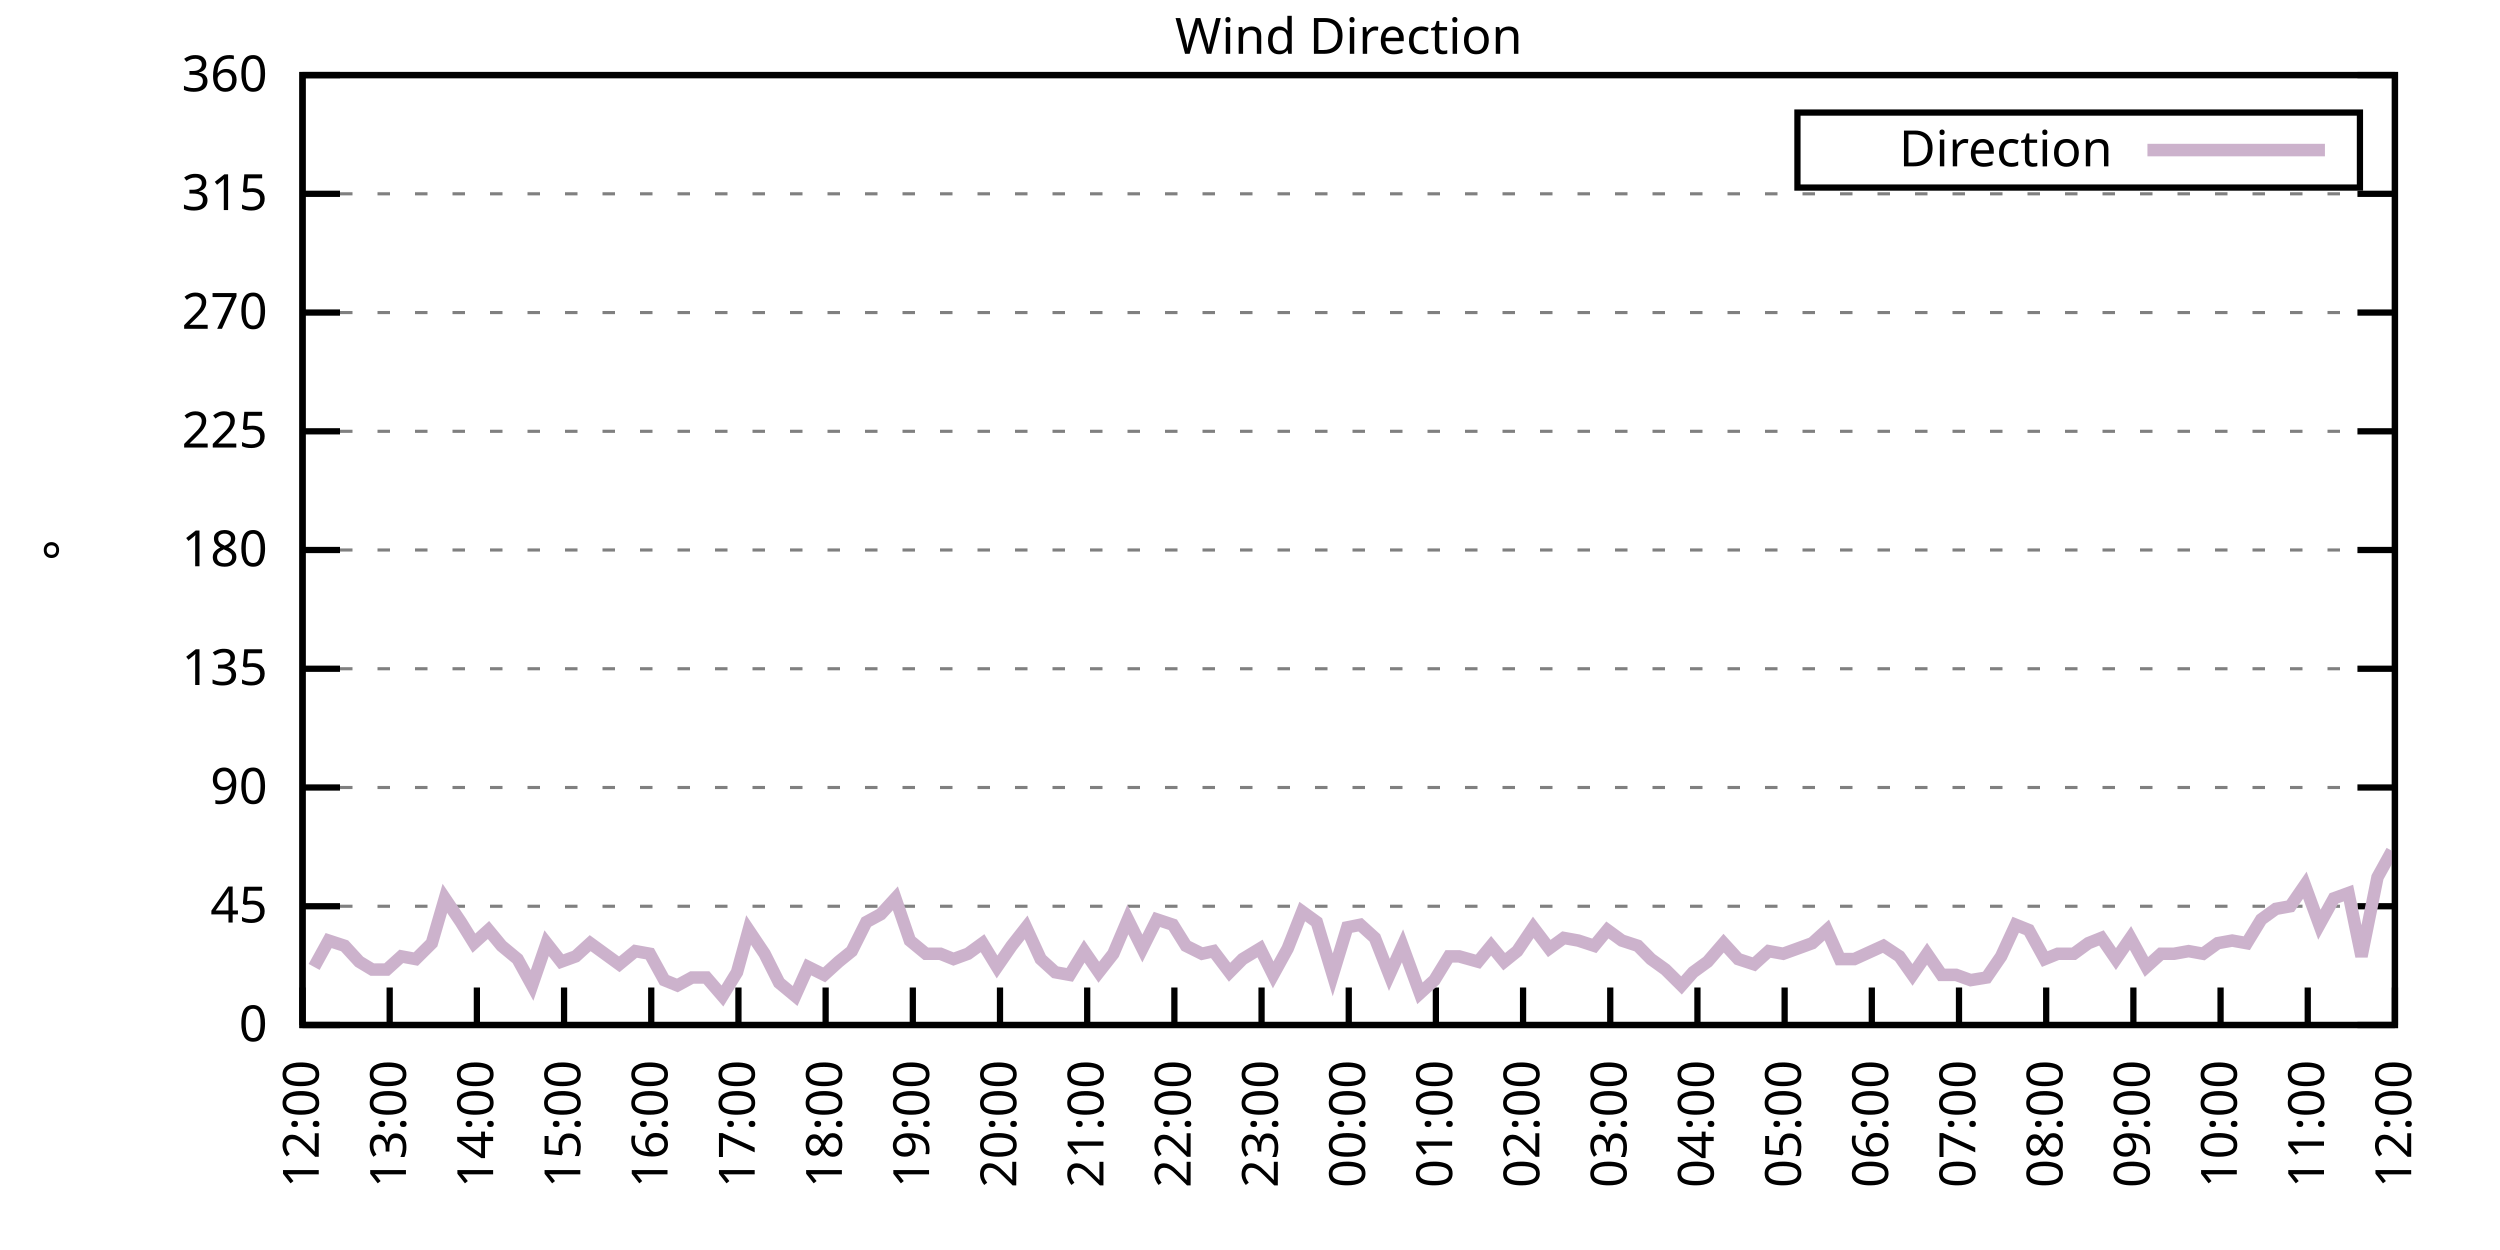
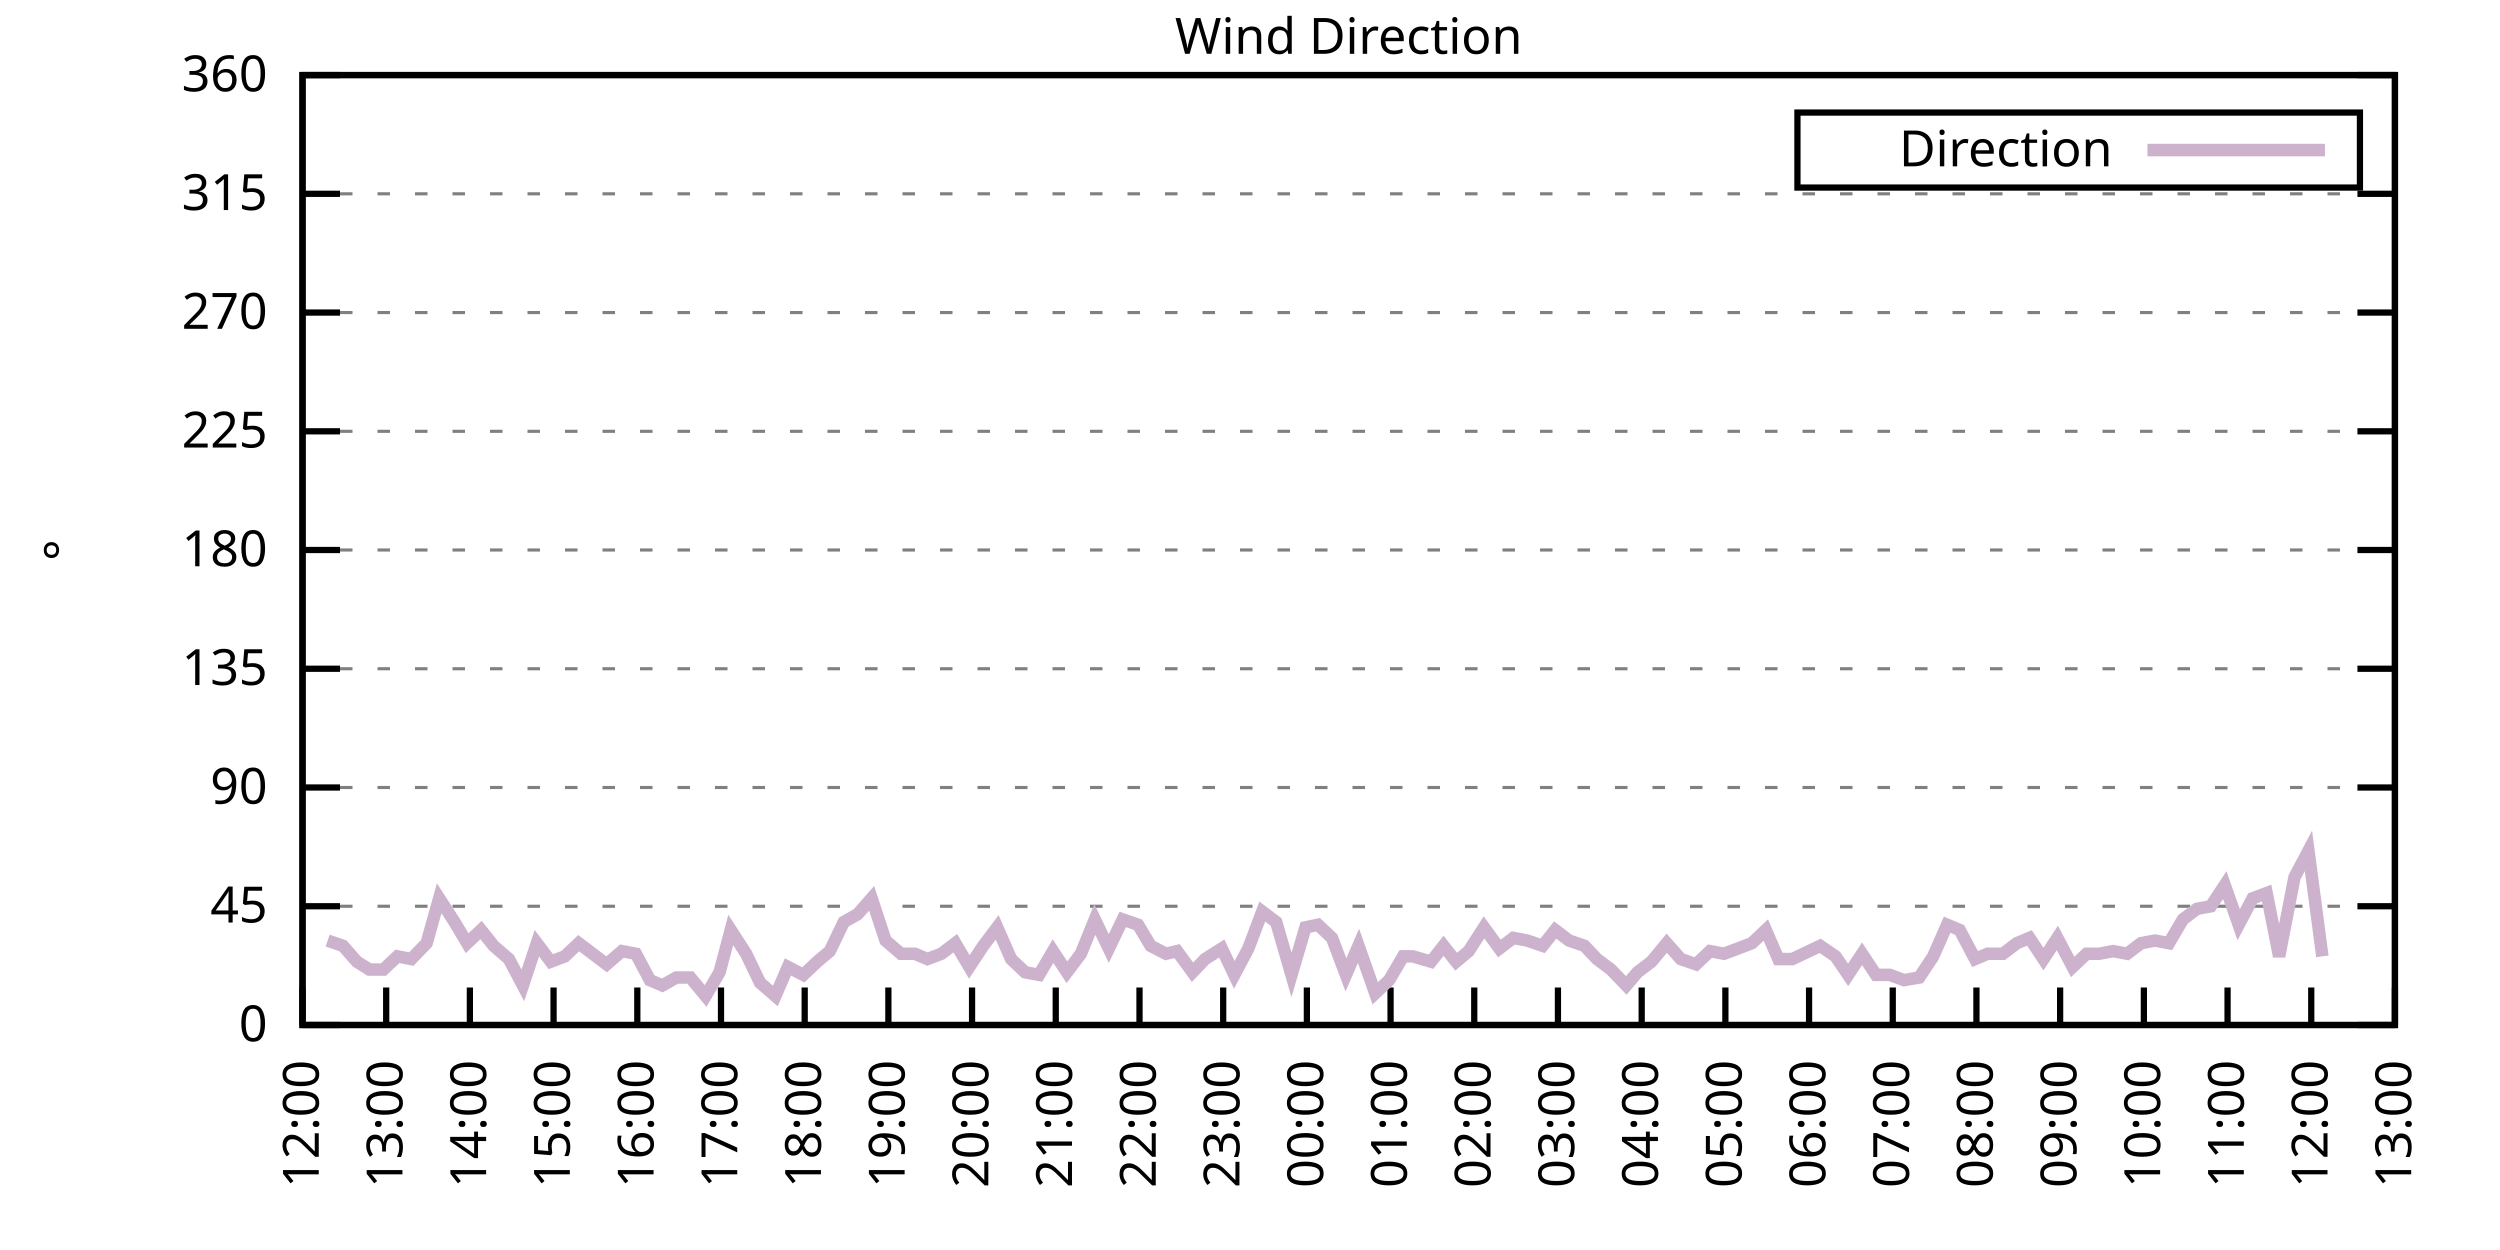
<svg xmlns="http://www.w3.org/2000/svg" xmlns:xlink="http://www.w3.org/1999/xlink" width="400" height="200" viewBox="0 0 400 200">
  <g id="gnuplot_canvas">
    <rect x="0" y="0" width="400" height="200" fill="none" />
    <defs>
      <circle id="gpDot" r="0.5" stroke-width="0.5" stroke="currentColor" />
      <path id="gpPt0" stroke-width="0.333" stroke="currentColor" d="M-1,0 h2 M0,-1 v2" />
      <path id="gpPt1" stroke-width="0.333" stroke="currentColor" d="M-1,-1 L1,1 M1,-1 L-1,1" />
      <path id="gpPt2" stroke-width="0.333" stroke="currentColor" d="M-1,0 L1,0 M0,-1 L0,1 M-1,-1 L1,1 M-1,1 L1,-1" />
      <rect id="gpPt3" stroke-width="0.333" stroke="currentColor" x="-1" y="-1" width="2" height="2" />
      <rect id="gpPt4" stroke-width="0.333" stroke="currentColor" fill="currentColor" x="-1" y="-1" width="2" height="2" />
      <circle id="gpPt5" stroke-width="0.333" stroke="currentColor" cx="0" cy="0" r="1" />
      <use xlink:href="#gpPt5" id="gpPt6" fill="currentColor" stroke="none" />
      <path id="gpPt7" stroke-width="0.333" stroke="currentColor" d="M0,-1.33 L-1.33,0.67 L1.33,0.67 z" />
      <use xlink:href="#gpPt7" id="gpPt8" fill="currentColor" stroke="none" />
      <use xlink:href="#gpPt7" id="gpPt9" stroke="currentColor" transform="rotate(180)" />
      <use xlink:href="#gpPt9" id="gpPt10" fill="currentColor" stroke="none" />
      <use xlink:href="#gpPt3" id="gpPt11" stroke="currentColor" transform="rotate(45)" />
      <use xlink:href="#gpPt11" id="gpPt12" fill="currentColor" stroke="none" />
      <path id="gpPt13" stroke-width="0.333" stroke="currentColor" d="M0,1.330 L1.265,0.411 L0.782,-1.067 L-0.782,-1.076 L-1.265,0.411 z" />
      <use xlink:href="#gpPt13" id="gpPt14" fill="currentColor" stroke="none" />
      <filter id="textbox" filterUnits="objectBoundingBox" x="0" y="0" height="1" width="1">
        <feFlood flood-color="white" flood-opacity="1" result="bgnd" />
        <feComposite in="SourceGraphic" in2="bgnd" operator="atop" />
      </filter>
      <filter id="greybox" filterUnits="objectBoundingBox" x="0" y="0" height="1" width="1">
        <feFlood flood-color="lightgrey" flood-opacity="1" result="grey" />
        <feComposite in="SourceGraphic" in2="grey" operator="atop" />
      </filter>
    </defs>
    <g fill="none" color="white" stroke="currentColor" stroke-width="1.00" stroke-linecap="butt" stroke-linejoin="miter">
</g>
    <g fill="none" color="black" stroke="currentColor" stroke-width="1.00" stroke-linecap="butt" stroke-linejoin="miter">
      <g stroke="none" shape-rendering="crispEdges">
        <polygon fill="rgb(255, 255, 255)" points="48.40,164.00 383.18,164.00 383.18,12.02 48.40,12.02 " />
      </g>
    </g>
    <g fill="none" color="black" stroke="currentColor" stroke-width="1.00" stroke-linecap="butt" stroke-linejoin="miter">
</g>
    <g fill="none" color="black" stroke="black" stroke-width="0.50" stroke-linecap="butt" stroke-linejoin="miter">
</g>
    <g fill="none" color="gray" stroke="currentColor" stroke-width="0.50" stroke-linecap="butt" stroke-linejoin="miter">
      <path stroke="gray" stroke-dasharray="2,4" class="gridline" d="M48.40,164.00 L383.19,164.00  " />
    </g>
    <g fill="none" color="gray" stroke="gray" stroke-width="1.00" stroke-linecap="butt" stroke-linejoin="miter">
</g>
    <g fill="none" color="black" stroke="currentColor" stroke-width="1.00" stroke-linecap="butt" stroke-linejoin="miter">
      <path stroke="black" d="M48.40,164.00 L54.40,164.00 M383.19,164.00 L377.19,164.00  " />
      <g transform="translate(42.80,166.60)" stroke="none" fill="black" font-family="Sans" font-size="8.00" text-anchor="end">
        <text>
          <tspan font-family="Sans"> 0</tspan>
        </text>
      </g>
    </g>
    <g fill="none" color="black" stroke="currentColor" stroke-width="1.00" stroke-linecap="butt" stroke-linejoin="miter">
</g>
    <g fill="none" color="black" stroke="black" stroke-width="0.50" stroke-linecap="butt" stroke-linejoin="miter">
</g>
    <g fill="none" color="gray" stroke="currentColor" stroke-width="0.50" stroke-linecap="butt" stroke-linejoin="miter">
      <path stroke="gray" stroke-dasharray="2,4" class="gridline" d="M48.40,145.00 L383.19,145.00  " />
    </g>
    <g fill="none" color="gray" stroke="gray" stroke-width="1.00" stroke-linecap="butt" stroke-linejoin="miter">
</g>
    <g fill="none" color="black" stroke="currentColor" stroke-width="1.00" stroke-linecap="butt" stroke-linejoin="miter">
      <path stroke="black" d="M48.40,145.00 L54.40,145.00 M383.19,145.00 L377.19,145.00  " />
      <g transform="translate(42.80,147.60)" stroke="none" fill="black" font-family="Sans" font-size="8.00" text-anchor="end">
        <text>
          <tspan font-family="Sans"> 45</tspan>
        </text>
      </g>
    </g>
    <g fill="none" color="black" stroke="currentColor" stroke-width="1.00" stroke-linecap="butt" stroke-linejoin="miter">
</g>
    <g fill="none" color="black" stroke="black" stroke-width="0.50" stroke-linecap="butt" stroke-linejoin="miter">
</g>
    <g fill="none" color="gray" stroke="currentColor" stroke-width="0.50" stroke-linecap="butt" stroke-linejoin="miter">
      <path stroke="gray" stroke-dasharray="2,4" class="gridline" d="M48.40,126.00 L383.19,126.00  " />
    </g>
    <g fill="none" color="gray" stroke="gray" stroke-width="1.00" stroke-linecap="butt" stroke-linejoin="miter">
</g>
    <g fill="none" color="black" stroke="currentColor" stroke-width="1.00" stroke-linecap="butt" stroke-linejoin="miter">
      <path stroke="black" d="M48.40,126.00 L54.40,126.00 M383.19,126.00 L377.19,126.00  " />
      <g transform="translate(42.80,128.60)" stroke="none" fill="black" font-family="Sans" font-size="8.00" text-anchor="end">
        <text>
          <tspan font-family="Sans"> 90</tspan>
        </text>
      </g>
    </g>
    <g fill="none" color="black" stroke="currentColor" stroke-width="1.00" stroke-linecap="butt" stroke-linejoin="miter">
</g>
    <g fill="none" color="black" stroke="black" stroke-width="0.50" stroke-linecap="butt" stroke-linejoin="miter">
</g>
    <g fill="none" color="gray" stroke="currentColor" stroke-width="0.50" stroke-linecap="butt" stroke-linejoin="miter">
      <path stroke="gray" stroke-dasharray="2,4" class="gridline" d="M48.40,107.00 L383.19,107.00  " />
    </g>
    <g fill="none" color="gray" stroke="gray" stroke-width="1.00" stroke-linecap="butt" stroke-linejoin="miter">
</g>
    <g fill="none" color="black" stroke="currentColor" stroke-width="1.00" stroke-linecap="butt" stroke-linejoin="miter">
      <path stroke="black" d="M48.40,107.00 L54.40,107.00 M383.19,107.00 L377.19,107.00  " />
      <g transform="translate(42.80,109.60)" stroke="none" fill="black" font-family="Sans" font-size="8.00" text-anchor="end">
        <text>
          <tspan font-family="Sans"> 135</tspan>
        </text>
      </g>
    </g>
    <g fill="none" color="black" stroke="currentColor" stroke-width="1.00" stroke-linecap="butt" stroke-linejoin="miter">
</g>
    <g fill="none" color="black" stroke="black" stroke-width="0.50" stroke-linecap="butt" stroke-linejoin="miter">
</g>
    <g fill="none" color="gray" stroke="currentColor" stroke-width="0.50" stroke-linecap="butt" stroke-linejoin="miter">
      <path stroke="gray" stroke-dasharray="2,4" class="gridline" d="M48.40,88.00 L383.19,88.00  " />
    </g>
    <g fill="none" color="gray" stroke="gray" stroke-width="1.00" stroke-linecap="butt" stroke-linejoin="miter">
</g>
    <g fill="none" color="black" stroke="currentColor" stroke-width="1.00" stroke-linecap="butt" stroke-linejoin="miter">
      <path stroke="black" d="M48.40,88.00 L54.40,88.00 M383.19,88.00 L377.19,88.00  " />
      <g transform="translate(42.80,90.60)" stroke="none" fill="black" font-family="Sans" font-size="8.00" text-anchor="end">
        <text>
          <tspan font-family="Sans"> 180</tspan>
        </text>
      </g>
    </g>
    <g fill="none" color="black" stroke="currentColor" stroke-width="1.00" stroke-linecap="butt" stroke-linejoin="miter">
</g>
    <g fill="none" color="black" stroke="black" stroke-width="0.50" stroke-linecap="butt" stroke-linejoin="miter">
</g>
    <g fill="none" color="gray" stroke="currentColor" stroke-width="0.50" stroke-linecap="butt" stroke-linejoin="miter">
      <path stroke="gray" stroke-dasharray="2,4" class="gridline" d="M48.40,69.01 L383.19,69.01  " />
    </g>
    <g fill="none" color="gray" stroke="gray" stroke-width="1.00" stroke-linecap="butt" stroke-linejoin="miter">
</g>
    <g fill="none" color="black" stroke="currentColor" stroke-width="1.00" stroke-linecap="butt" stroke-linejoin="miter">
      <path stroke="black" d="M48.40,69.01 L54.40,69.01 M383.19,69.01 L377.19,69.01  " />
      <g transform="translate(42.80,71.61)" stroke="none" fill="black" font-family="Sans" font-size="8.00" text-anchor="end">
        <text>
          <tspan font-family="Sans"> 225</tspan>
        </text>
      </g>
    </g>
    <g fill="none" color="black" stroke="currentColor" stroke-width="1.00" stroke-linecap="butt" stroke-linejoin="miter">
</g>
    <g fill="none" color="black" stroke="black" stroke-width="0.50" stroke-linecap="butt" stroke-linejoin="miter">
</g>
    <g fill="none" color="gray" stroke="currentColor" stroke-width="0.50" stroke-linecap="butt" stroke-linejoin="miter">
      <path stroke="gray" stroke-dasharray="2,4" class="gridline" d="M48.40,50.01 L383.19,50.01  " />
    </g>
    <g fill="none" color="gray" stroke="gray" stroke-width="1.00" stroke-linecap="butt" stroke-linejoin="miter">
</g>
    <g fill="none" color="black" stroke="currentColor" stroke-width="1.00" stroke-linecap="butt" stroke-linejoin="miter">
      <path stroke="black" d="M48.40,50.01 L54.40,50.01 M383.19,50.01 L377.19,50.01  " />
      <g transform="translate(42.80,52.61)" stroke="none" fill="black" font-family="Sans" font-size="8.00" text-anchor="end">
        <text>
          <tspan font-family="Sans"> 270</tspan>
        </text>
      </g>
    </g>
    <g fill="none" color="black" stroke="currentColor" stroke-width="1.00" stroke-linecap="butt" stroke-linejoin="miter">
</g>
    <g fill="none" color="black" stroke="black" stroke-width="0.50" stroke-linecap="butt" stroke-linejoin="miter">
</g>
    <g fill="none" color="gray" stroke="currentColor" stroke-width="0.50" stroke-linecap="butt" stroke-linejoin="miter">
      <path stroke="gray" stroke-dasharray="2,4" class="gridline" d="M48.40,31.01 L383.19,31.01  " />
    </g>
    <g fill="none" color="gray" stroke="gray" stroke-width="1.00" stroke-linecap="butt" stroke-linejoin="miter">
</g>
    <g fill="none" color="black" stroke="currentColor" stroke-width="1.00" stroke-linecap="butt" stroke-linejoin="miter">
      <path stroke="black" d="M48.40,31.01 L54.40,31.01 M383.19,31.01 L377.19,31.01  " />
      <g transform="translate(42.80,33.61)" stroke="none" fill="black" font-family="Sans" font-size="8.00" text-anchor="end">
        <text>
          <tspan font-family="Sans"> 315</tspan>
        </text>
      </g>
    </g>
    <g fill="none" color="black" stroke="currentColor" stroke-width="1.00" stroke-linecap="butt" stroke-linejoin="miter">
</g>
    <g fill="none" color="black" stroke="black" stroke-width="0.50" stroke-linecap="butt" stroke-linejoin="miter">
</g>
    <g fill="none" color="gray" stroke="currentColor" stroke-width="0.50" stroke-linecap="butt" stroke-linejoin="miter">
      <path stroke="gray" stroke-dasharray="2,4" class="gridline" d="M48.40,12.01 L383.19,12.01  " />
    </g>
    <g fill="none" color="gray" stroke="gray" stroke-width="1.00" stroke-linecap="butt" stroke-linejoin="miter">
</g>
    <g fill="none" color="black" stroke="currentColor" stroke-width="1.00" stroke-linecap="butt" stroke-linejoin="miter">
      <path stroke="black" d="M48.40,12.01 L54.40,12.01 M383.19,12.01 L377.19,12.01  " />
      <g transform="translate(42.80,14.61)" stroke="none" fill="black" font-family="Sans" font-size="8.00" text-anchor="end">
        <text>
          <tspan font-family="Sans"> 360</tspan>
        </text>
      </g>
    </g>
    <g fill="none" color="black" stroke="currentColor" stroke-width="1.00" stroke-linecap="butt" stroke-linejoin="miter">
      <path stroke="black" d="M48.40,164.00 L48.40,158.00  " />
      <g transform="translate(51.00,169.60) rotate(270.00)" stroke="none" fill="black" font-family="Sans" font-size="8.00" text-anchor="end">
        <text>
          <tspan font-family="Sans">12:00</tspan>
        </text>
      </g>
    </g>
    <g fill="none" color="black" stroke="currentColor" stroke-width="1.00" stroke-linecap="butt" stroke-linejoin="miter">
-       <path stroke="black" d="M62.35,164.00 L62.35,158.00  " />
-       <g transform="translate(64.95,169.60) rotate(270.00)" stroke="none" fill="black" font-family="Sans" font-size="8.00" text-anchor="end">
+       <path stroke="black" d="M61.79,164.00 L61.79,158.00  " />
+       <g transform="translate(64.39,169.60) rotate(270.00)" stroke="none" fill="black" font-family="Sans" font-size="8.00" text-anchor="end">
        <text>
          <tspan font-family="Sans">13:00</tspan>
        </text>
      </g>
    </g>
    <g fill="none" color="black" stroke="currentColor" stroke-width="1.00" stroke-linecap="butt" stroke-linejoin="miter">
-       <path stroke="black" d="M76.30,164.00 L76.30,158.00  " />
-       <g transform="translate(78.90,169.60) rotate(270.00)" stroke="none" fill="black" font-family="Sans" font-size="8.00" text-anchor="end">
+       <path stroke="black" d="M75.18,164.00 L75.18,158.00  " />
+       <g transform="translate(77.78,169.60) rotate(270.00)" stroke="none" fill="black" font-family="Sans" font-size="8.00" text-anchor="end">
        <text>
          <tspan font-family="Sans">14:00</tspan>
        </text>
      </g>
    </g>
    <g fill="none" color="black" stroke="currentColor" stroke-width="1.00" stroke-linecap="butt" stroke-linejoin="miter">
-       <path stroke="black" d="M90.25,164.00 L90.25,158.00  " />
-       <g transform="translate(92.85,169.60) rotate(270.00)" stroke="none" fill="black" font-family="Sans" font-size="8.00" text-anchor="end">
+       <path stroke="black" d="M88.57,164.00 L88.57,158.00  " />
+       <g transform="translate(91.17,169.60) rotate(270.00)" stroke="none" fill="black" font-family="Sans" font-size="8.00" text-anchor="end">
        <text>
          <tspan font-family="Sans">15:00</tspan>
        </text>
      </g>
    </g>
    <g fill="none" color="black" stroke="currentColor" stroke-width="1.00" stroke-linecap="butt" stroke-linejoin="miter">
-       <path stroke="black" d="M104.20,164.00 L104.20,158.00  " />
-       <g transform="translate(106.80,169.60) rotate(270.00)" stroke="none" fill="black" font-family="Sans" font-size="8.00" text-anchor="end">
+       <path stroke="black" d="M101.97,164.00 L101.97,158.00  " />
+       <g transform="translate(104.57,169.60) rotate(270.00)" stroke="none" fill="black" font-family="Sans" font-size="8.00" text-anchor="end">
        <text>
          <tspan font-family="Sans">16:00</tspan>
        </text>
      </g>
    </g>
    <g fill="none" color="black" stroke="currentColor" stroke-width="1.00" stroke-linecap="butt" stroke-linejoin="miter">
-       <path stroke="black" d="M118.15,164.00 L118.15,158.00  " />
-       <g transform="translate(120.75,169.60) rotate(270.00)" stroke="none" fill="black" font-family="Sans" font-size="8.00" text-anchor="end">
+       <path stroke="black" d="M115.36,164.00 L115.36,158.00  " />
+       <g transform="translate(117.96,169.60) rotate(270.00)" stroke="none" fill="black" font-family="Sans" font-size="8.00" text-anchor="end">
        <text>
          <tspan font-family="Sans">17:00</tspan>
        </text>
      </g>
    </g>
    <g fill="none" color="black" stroke="currentColor" stroke-width="1.00" stroke-linecap="butt" stroke-linejoin="miter">
-       <path stroke="black" d="M132.10,164.00 L132.10,158.00  " />
-       <g transform="translate(134.70,169.60) rotate(270.00)" stroke="none" fill="black" font-family="Sans" font-size="8.00" text-anchor="end">
+       <path stroke="black" d="M128.75,164.00 L128.75,158.00  " />
+       <g transform="translate(131.35,169.60) rotate(270.00)" stroke="none" fill="black" font-family="Sans" font-size="8.00" text-anchor="end">
        <text>
          <tspan font-family="Sans">18:00</tspan>
        </text>
      </g>
    </g>
    <g fill="none" color="black" stroke="currentColor" stroke-width="1.00" stroke-linecap="butt" stroke-linejoin="miter">
-       <path stroke="black" d="M146.05,164.00 L146.05,158.00  " />
-       <g transform="translate(148.65,169.60) rotate(270.00)" stroke="none" fill="black" font-family="Sans" font-size="8.00" text-anchor="end">
+       <path stroke="black" d="M142.14,164.00 L142.14,158.00  " />
+       <g transform="translate(144.74,169.60) rotate(270.00)" stroke="none" fill="black" font-family="Sans" font-size="8.00" text-anchor="end">
        <text>
          <tspan font-family="Sans">19:00</tspan>
        </text>
      </g>
    </g>
    <g fill="none" color="black" stroke="currentColor" stroke-width="1.00" stroke-linecap="butt" stroke-linejoin="miter">
-       <path stroke="black" d="M160.00,164.00 L160.00,158.00  " />
-       <g transform="translate(162.60,169.60) rotate(270.00)" stroke="none" fill="black" font-family="Sans" font-size="8.00" text-anchor="end">
+       <path stroke="black" d="M155.53,164.00 L155.53,158.00  " />
+       <g transform="translate(158.13,169.60) rotate(270.00)" stroke="none" fill="black" font-family="Sans" font-size="8.00" text-anchor="end">
        <text>
          <tspan font-family="Sans">20:00</tspan>
        </text>
      </g>
    </g>
    <g fill="none" color="black" stroke="currentColor" stroke-width="1.00" stroke-linecap="butt" stroke-linejoin="miter">
-       <path stroke="black" d="M173.95,164.00 L173.95,158.00  " />
-       <g transform="translate(176.55,169.60) rotate(270.00)" stroke="none" fill="black" font-family="Sans" font-size="8.00" text-anchor="end">
+       <path stroke="black" d="M168.92,164.00 L168.92,158.00  " />
+       <g transform="translate(171.52,169.60) rotate(270.00)" stroke="none" fill="black" font-family="Sans" font-size="8.00" text-anchor="end">
        <text>
          <tspan font-family="Sans">21:00</tspan>
        </text>
      </g>
    </g>
    <g fill="none" color="black" stroke="currentColor" stroke-width="1.00" stroke-linecap="butt" stroke-linejoin="miter">
-       <path stroke="black" d="M187.90,164.00 L187.90,158.00  " />
-       <g transform="translate(190.50,169.60) rotate(270.00)" stroke="none" fill="black" font-family="Sans" font-size="8.00" text-anchor="end">
+       <path stroke="black" d="M182.32,164.00 L182.32,158.00  " />
+       <g transform="translate(184.92,169.60) rotate(270.00)" stroke="none" fill="black" font-family="Sans" font-size="8.00" text-anchor="end">
        <text>
          <tspan font-family="Sans">22:00</tspan>
        </text>
      </g>
    </g>
    <g fill="none" color="black" stroke="currentColor" stroke-width="1.00" stroke-linecap="butt" stroke-linejoin="miter">
-       <path stroke="black" d="M201.85,164.00 L201.85,158.00  " />
-       <g transform="translate(204.45,169.60) rotate(270.00)" stroke="none" fill="black" font-family="Sans" font-size="8.00" text-anchor="end">
+       <path stroke="black" d="M195.71,164.00 L195.71,158.00  " />
+       <g transform="translate(198.31,169.60) rotate(270.00)" stroke="none" fill="black" font-family="Sans" font-size="8.00" text-anchor="end">
        <text>
          <tspan font-family="Sans">23:00</tspan>
        </text>
      </g>
    </g>
    <g fill="none" color="black" stroke="currentColor" stroke-width="1.00" stroke-linecap="butt" stroke-linejoin="miter">
-       <path stroke="black" d="M215.80,164.00 L215.80,158.00  " />
-       <g transform="translate(218.40,169.60) rotate(270.00)" stroke="none" fill="black" font-family="Sans" font-size="8.00" text-anchor="end">
+       <path stroke="black" d="M209.10,164.00 L209.10,158.00  " />
+       <g transform="translate(211.70,169.60) rotate(270.00)" stroke="none" fill="black" font-family="Sans" font-size="8.00" text-anchor="end">
        <text>
          <tspan font-family="Sans">00:00</tspan>
        </text>
      </g>
    </g>
    <g fill="none" color="black" stroke="currentColor" stroke-width="1.00" stroke-linecap="butt" stroke-linejoin="miter">
-       <path stroke="black" d="M229.74,164.00 L229.74,158.00  " />
-       <g transform="translate(232.34,169.60) rotate(270.00)" stroke="none" fill="black" font-family="Sans" font-size="8.00" text-anchor="end">
+       <path stroke="black" d="M222.49,164.00 L222.49,158.00  " />
+       <g transform="translate(225.09,169.60) rotate(270.00)" stroke="none" fill="black" font-family="Sans" font-size="8.00" text-anchor="end">
        <text>
          <tspan font-family="Sans">01:00</tspan>
        </text>
      </g>
    </g>
    <g fill="none" color="black" stroke="currentColor" stroke-width="1.00" stroke-linecap="butt" stroke-linejoin="miter">
-       <path stroke="black" d="M243.69,164.00 L243.69,158.00  " />
-       <g transform="translate(246.29,169.60) rotate(270.00)" stroke="none" fill="black" font-family="Sans" font-size="8.00" text-anchor="end">
+       <path stroke="black" d="M235.88,164.00 L235.88,158.00  " />
+       <g transform="translate(238.48,169.60) rotate(270.00)" stroke="none" fill="black" font-family="Sans" font-size="8.00" text-anchor="end">
        <text>
          <tspan font-family="Sans">02:00</tspan>
        </text>
      </g>
    </g>
    <g fill="none" color="black" stroke="currentColor" stroke-width="1.00" stroke-linecap="butt" stroke-linejoin="miter">
-       <path stroke="black" d="M257.64,164.00 L257.64,158.00  " />
-       <g transform="translate(260.24,169.60) rotate(270.00)" stroke="none" fill="black" font-family="Sans" font-size="8.00" text-anchor="end">
+       <path stroke="black" d="M249.27,164.00 L249.27,158.00  " />
+       <g transform="translate(251.87,169.60) rotate(270.00)" stroke="none" fill="black" font-family="Sans" font-size="8.00" text-anchor="end">
        <text>
          <tspan font-family="Sans">03:00</tspan>
        </text>
      </g>
    </g>
    <g fill="none" color="black" stroke="currentColor" stroke-width="1.00" stroke-linecap="butt" stroke-linejoin="miter">
-       <path stroke="black" d="M271.59,164.00 L271.59,158.00  " />
-       <g transform="translate(274.19,169.60) rotate(270.00)" stroke="none" fill="black" font-family="Sans" font-size="8.00" text-anchor="end">
+       <path stroke="black" d="M262.67,164.00 L262.67,158.00  " />
+       <g transform="translate(265.27,169.60) rotate(270.00)" stroke="none" fill="black" font-family="Sans" font-size="8.00" text-anchor="end">
        <text>
          <tspan font-family="Sans">04:00</tspan>
        </text>
      </g>
    </g>
    <g fill="none" color="black" stroke="currentColor" stroke-width="1.00" stroke-linecap="butt" stroke-linejoin="miter">
-       <path stroke="black" d="M285.54,164.00 L285.54,158.00  " />
-       <g transform="translate(288.14,169.60) rotate(270.00)" stroke="none" fill="black" font-family="Sans" font-size="8.00" text-anchor="end">
+       <path stroke="black" d="M276.06,164.00 L276.06,158.00  " />
+       <g transform="translate(278.66,169.60) rotate(270.00)" stroke="none" fill="black" font-family="Sans" font-size="8.00" text-anchor="end">
        <text>
          <tspan font-family="Sans">05:00</tspan>
        </text>
      </g>
    </g>
    <g fill="none" color="black" stroke="currentColor" stroke-width="1.00" stroke-linecap="butt" stroke-linejoin="miter">
-       <path stroke="black" d="M299.49,164.00 L299.49,158.00  " />
-       <g transform="translate(302.09,169.60) rotate(270.00)" stroke="none" fill="black" font-family="Sans" font-size="8.00" text-anchor="end">
+       <path stroke="black" d="M289.45,164.00 L289.45,158.00  " />
+       <g transform="translate(292.05,169.60) rotate(270.00)" stroke="none" fill="black" font-family="Sans" font-size="8.00" text-anchor="end">
        <text>
          <tspan font-family="Sans">06:00</tspan>
        </text>
      </g>
    </g>
    <g fill="none" color="black" stroke="currentColor" stroke-width="1.00" stroke-linecap="butt" stroke-linejoin="miter">
-       <path stroke="black" d="M313.44,164.00 L313.44,158.00  " />
-       <g transform="translate(316.04,169.60) rotate(270.00)" stroke="none" fill="black" font-family="Sans" font-size="8.00" text-anchor="end">
+       <path stroke="black" d="M302.84,164.00 L302.84,158.00  " />
+       <g transform="translate(305.44,169.60) rotate(270.00)" stroke="none" fill="black" font-family="Sans" font-size="8.00" text-anchor="end">
        <text>
          <tspan font-family="Sans">07:00</tspan>
        </text>
      </g>
    </g>
    <g fill="none" color="black" stroke="currentColor" stroke-width="1.00" stroke-linecap="butt" stroke-linejoin="miter">
-       <path stroke="black" d="M327.39,164.00 L327.39,158.00  " />
-       <g transform="translate(329.99,169.60) rotate(270.00)" stroke="none" fill="black" font-family="Sans" font-size="8.00" text-anchor="end">
+       <path stroke="black" d="M316.23,164.00 L316.23,158.00  " />
+       <g transform="translate(318.83,169.60) rotate(270.00)" stroke="none" fill="black" font-family="Sans" font-size="8.00" text-anchor="end">
        <text>
          <tspan font-family="Sans">08:00</tspan>
        </text>
      </g>
    </g>
    <g fill="none" color="black" stroke="currentColor" stroke-width="1.00" stroke-linecap="butt" stroke-linejoin="miter">
-       <path stroke="black" d="M341.34,164.00 L341.34,158.00  " />
-       <g transform="translate(343.94,169.60) rotate(270.00)" stroke="none" fill="black" font-family="Sans" font-size="8.00" text-anchor="end">
+       <path stroke="black" d="M329.62,164.00 L329.62,158.00  " />
+       <g transform="translate(332.22,169.60) rotate(270.00)" stroke="none" fill="black" font-family="Sans" font-size="8.00" text-anchor="end">
        <text>
          <tspan font-family="Sans">09:00</tspan>
        </text>
      </g>
    </g>
    <g fill="none" color="black" stroke="currentColor" stroke-width="1.00" stroke-linecap="butt" stroke-linejoin="miter">
-       <path stroke="black" d="M355.29,164.00 L355.29,158.00  " />
-       <g transform="translate(357.89,169.60) rotate(270.00)" stroke="none" fill="black" font-family="Sans" font-size="8.00" text-anchor="end">
+       <path stroke="black" d="M343.02,164.00 L343.02,158.00  " />
+       <g transform="translate(345.62,169.60) rotate(270.00)" stroke="none" fill="black" font-family="Sans" font-size="8.00" text-anchor="end">
        <text>
          <tspan font-family="Sans">10:00</tspan>
        </text>
      </g>
    </g>
    <g fill="none" color="black" stroke="currentColor" stroke-width="1.00" stroke-linecap="butt" stroke-linejoin="miter">
-       <path stroke="black" d="M369.24,164.00 L369.24,158.00  " />
-       <g transform="translate(371.84,169.60) rotate(270.00)" stroke="none" fill="black" font-family="Sans" font-size="8.00" text-anchor="end">
+       <path stroke="black" d="M356.41,164.00 L356.41,158.00  " />
+       <g transform="translate(359.01,169.60) rotate(270.00)" stroke="none" fill="black" font-family="Sans" font-size="8.00" text-anchor="end">
        <text>
          <tspan font-family="Sans">11:00</tspan>
+         </text>
+       </g>
+     </g>
+     <g fill="none" color="black" stroke="currentColor" stroke-width="1.00" stroke-linecap="butt" stroke-linejoin="miter">
+       <path stroke="black" d="M369.80,164.00 L369.80,158.00  " />
+       <g transform="translate(372.40,169.60) rotate(270.00)" stroke="none" fill="black" font-family="Sans" font-size="8.00" text-anchor="end">
+         <text>
+           <tspan font-family="Sans">12:00</tspan>
        </text>
      </g>
    </g>
    <g fill="none" color="black" stroke="currentColor" stroke-width="1.00" stroke-linecap="butt" stroke-linejoin="miter">
      <path stroke="black" d="M383.19,164.00 L383.19,158.00  " />
      <g transform="translate(385.79,169.60) rotate(270.00)" stroke="none" fill="black" font-family="Sans" font-size="8.00" text-anchor="end">
        <text>
-           <tspan font-family="Sans">12:00</tspan>
+           <tspan font-family="Sans">13:00</tspan>
        </text>
      </g>
    </g>
    <g fill="none" color="black" stroke="currentColor" stroke-width="1.00" stroke-linecap="butt" stroke-linejoin="miter">
</g>
    <g fill="none" color="black" stroke="currentColor" stroke-width="1.00" stroke-linecap="butt" stroke-linejoin="miter">
      <path stroke="black" d="M48.40,12.01 L48.40,164.00 L383.19,164.00 L383.19,12.01 L48.40,12.01 Z  " />
    </g>
    <g fill="none" color="black" stroke="currentColor" stroke-width="1.00" stroke-linecap="butt" stroke-linejoin="miter">
</g>
    <g fill="none" color="black" stroke="currentColor" stroke-width="1.00" stroke-linecap="butt" stroke-linejoin="miter">
      <path stroke="black" d="M287.59,30.01 L287.59,18.01 L377.59,18.01 L377.59,30.01 L287.59,30.01 Z  " />
    </g>
    <g id="Wind_direction_plot_1">
      <g fill="none" color="white" stroke="black" stroke-width="2.00" stroke-linecap="butt" stroke-linejoin="miter">
</g>
      <g fill="none" color="black" stroke="currentColor" stroke-width="2.00" stroke-linecap="butt" stroke-linejoin="miter">
        <g transform="translate(337.99,26.61)" stroke="none" fill="black" font-family="Sans" font-size="8.00" text-anchor="end">
          <text>
            <tspan font-family="Sans">Direction</tspan>
          </text>
        </g>
      </g>
      <g fill="none" color="black" stroke="currentColor" stroke-width="2.00" stroke-linecap="butt" stroke-linejoin="miter">
-         <path stroke="rgb(204, 178, 204)" d="M343.59,24.01 L371.99,24.01 M50.26,154.71 L52.58,150.49 L55.14,151.33 L57.47,153.87 L59.56,155.13 L61.88,155.13   L64.21,153.02 L66.53,153.45 L69.09,150.91 L71.18,143.73 L73.74,147.53 L75.83,150.91 L78.16,148.80 L80.25,151.33   L82.81,153.45 L85.13,157.67 L87.46,150.91 L89.78,153.87 L92.11,153.02 L94.43,150.91 L99.08,154.29 L101.64,152.18   L103.97,152.60 L106.29,156.82 L108.38,157.67 L110.71,156.40 L113.03,156.40 L115.59,159.36 L117.92,155.56 L119.78,148.80   L122.33,152.60 L124.66,157.24 L127.22,159.36 L129.31,154.71 L131.87,155.98 L134.19,153.87 L136.28,152.18 L138.61,147.53   L140.93,146.27 L143.26,143.73 L145.58,150.49 L148.14,152.60 L150.46,152.60 L152.56,153.45 L154.88,152.60 L157.21,150.91   L159.53,154.71 L161.86,151.33 L164.18,148.38 L166.51,153.45 L168.83,155.56 L171.16,155.98 L173.48,152.18 L175.81,155.56   L178.13,152.60 L180.46,147.11 L182.78,151.76 L185.11,147.11 L187.66,147.96 L189.76,151.33 L192.31,152.60 L194.17,152.18   L196.73,155.56 L198.82,153.45 L201.61,151.76 L203.71,155.98 L206.03,151.76 L208.36,145.85 L210.68,147.53 L213.24,155.98   L215.56,148.38 L217.65,147.96 L219.98,150.07 L222.30,155.98 L224.40,151.33 L227.19,158.93 L229.51,156.82 L231.84,153.02   L233.46,153.02 L236.49,153.87 L238.58,151.33 L240.67,153.87 L242.76,152.18 L245.32,148.38 L247.88,151.76 L250.20,150.07   L252.53,150.49 L255.09,151.33 L257.18,148.80 L259.50,150.49 L262.06,151.33 L264.15,153.45 L266.48,155.13 L269.04,157.67   L270.90,155.56 L273.22,153.87 L275.78,150.91 L278.10,153.45 L280.66,154.29 L282.99,152.18 L285.31,152.60 L287.64,151.76   L289.96,150.91 L292.29,148.80 L294.38,153.45 L296.70,153.45 L301.35,151.33 L303.91,153.02 L306.00,155.98 L308.33,152.60   L310.65,155.98 L312.98,155.98 L315.30,156.82 L317.86,156.40 L320.18,153.02 L322.51,147.96 L324.60,148.80 L327.16,153.45   L329.25,152.60 L331.81,152.60 L334.13,150.91 L336.23,150.07 L338.55,153.45 L340.88,150.07 L343.43,154.71 L345.76,152.60   L347.85,152.60 L350.18,152.18 L352.50,152.60 L354.83,150.91 L357.15,150.49 L359.48,150.91 L361.80,147.11 L364.13,145.42   L366.45,145.00 L368.78,141.62 L371.10,147.96 L373.43,143.73 L375.75,142.89 L377.84,153.02 L380.40,140.36 L382.73,136.14    " />
+         <path stroke="rgb(204, 178, 204)" d="M343.59,24.01 L371.99,24.01 M52.42,150.49 L54.87,151.33 L57.10,153.87 L59.11,155.13 L61.35,155.13 L63.58,153.02   L65.81,153.45 L68.26,150.91 L70.27,143.73 L72.73,147.53 L74.74,150.91 L76.97,148.80 L78.98,151.33 L81.43,153.45   L83.66,157.67 L85.90,150.91 L88.13,153.87 L90.36,153.02 L92.59,150.91 L97.06,154.29 L99.51,152.18 L101.74,152.60   L103.98,156.82 L105.98,157.67 L108.22,156.40 L110.45,156.40 L112.90,159.36 L115.13,155.56 L116.92,148.80 L119.38,152.60   L121.61,157.24 L124.06,159.36 L126.07,154.71 L128.53,155.98 L130.76,153.87 L132.77,152.18 L135.00,147.53 L137.23,146.27   L139.46,143.73 L141.69,150.49 L144.15,152.60 L146.38,152.60 L148.39,153.45 L150.62,152.60 L152.85,150.91 L155.09,154.71   L157.32,151.33 L159.55,148.38 L161.78,153.45 L164.01,155.56 L166.25,155.98 L168.48,152.18 L170.71,155.56 L172.94,152.60   L175.17,147.11 L177.41,151.76 L179.64,147.11 L182.09,147.96 L184.10,151.33 L186.56,152.60 L188.34,152.18 L190.80,155.56   L192.81,153.45 L195.48,151.76 L197.49,155.98 L199.73,151.76 L201.96,145.85 L204.19,147.53 L206.64,155.98 L208.88,148.38   L210.88,147.96 L213.12,150.07 L215.35,155.98 L217.36,151.33 L220.04,158.93 L222.27,156.82 L224.50,153.02 L226.06,153.02   L228.96,153.87 L230.97,151.33 L232.98,153.87 L234.99,152.18 L237.44,148.38 L239.90,151.76 L242.13,150.07 L244.36,150.49   L246.82,151.33 L248.83,148.80 L251.06,150.49 L253.51,151.33 L255.52,153.45 L257.76,155.13 L260.21,157.67 L262.00,155.56   L264.23,153.87 L266.68,150.91 L268.92,153.45 L271.37,154.29 L273.60,152.18 L275.83,152.60 L278.07,151.76 L280.30,150.91   L282.53,148.80 L284.54,153.45 L286.77,153.45 L291.23,151.33 L293.69,153.02 L295.70,155.98 L297.93,152.60 L300.16,155.98   L302.39,155.98 L304.63,156.82 L307.08,156.40 L309.31,153.02 L311.54,147.96 L313.55,148.80 L316.01,153.45 L318.02,152.60   L320.47,152.60 L322.70,150.91 L324.71,150.07 L326.95,153.45 L329.18,150.07 L331.63,154.71 L333.86,152.60 L335.87,152.60   L338.10,152.18 L340.34,152.60 L342.57,150.91 L344.80,150.49 L347.03,150.91 L349.26,147.11 L351.50,145.42 L353.73,145.00   L355.96,141.62 L358.19,147.96 L360.42,143.73 L362.66,142.89 L364.66,153.02 L367.12,140.36 L369.35,136.14 L371.58,153.02    " />
      </g>
    </g>
    <g fill="none" color="black" stroke="currentColor" stroke-width="2.00" stroke-linecap="butt" stroke-linejoin="miter">
</g>
    <g fill="none" color="black" stroke="black" stroke-width="1.00" stroke-linecap="butt" stroke-linejoin="miter">
</g>
    <g fill="none" color="black" stroke="currentColor" stroke-width="1.00" stroke-linecap="butt" stroke-linejoin="miter">
      <path stroke="black" d="M48.40,12.01 L48.40,164.00 L383.19,164.00 L383.19,12.01 L48.40,12.01 Z  " />
      <g transform="translate(12.80,88.01) rotate(270.00)" stroke="none" fill="black" font-family="Sans" font-size="8.00" text-anchor="middle">
        <text>
          <tspan font-family="Sans">°</tspan>
        </text>
      </g>
    </g>
    <g fill="none" color="black" stroke="currentColor" stroke-width="1.00" stroke-linecap="butt" stroke-linejoin="miter">
</g>
    <g fill="none" color="black" stroke="currentColor" stroke-width="1.00" stroke-linecap="butt" stroke-linejoin="miter">
      <g transform="translate(215.79,8.61)" stroke="none" fill="black" font-family="Sans" font-size="8.00" text-anchor="middle">
        <text>
          <tspan font-family="Sans">Wind Direction</tspan>
        </text>
      </g>
    </g>
    <g fill="none" color="black" stroke="currentColor" stroke-width="1.00" stroke-linecap="butt" stroke-linejoin="miter">
</g>
  </g>
</svg>
